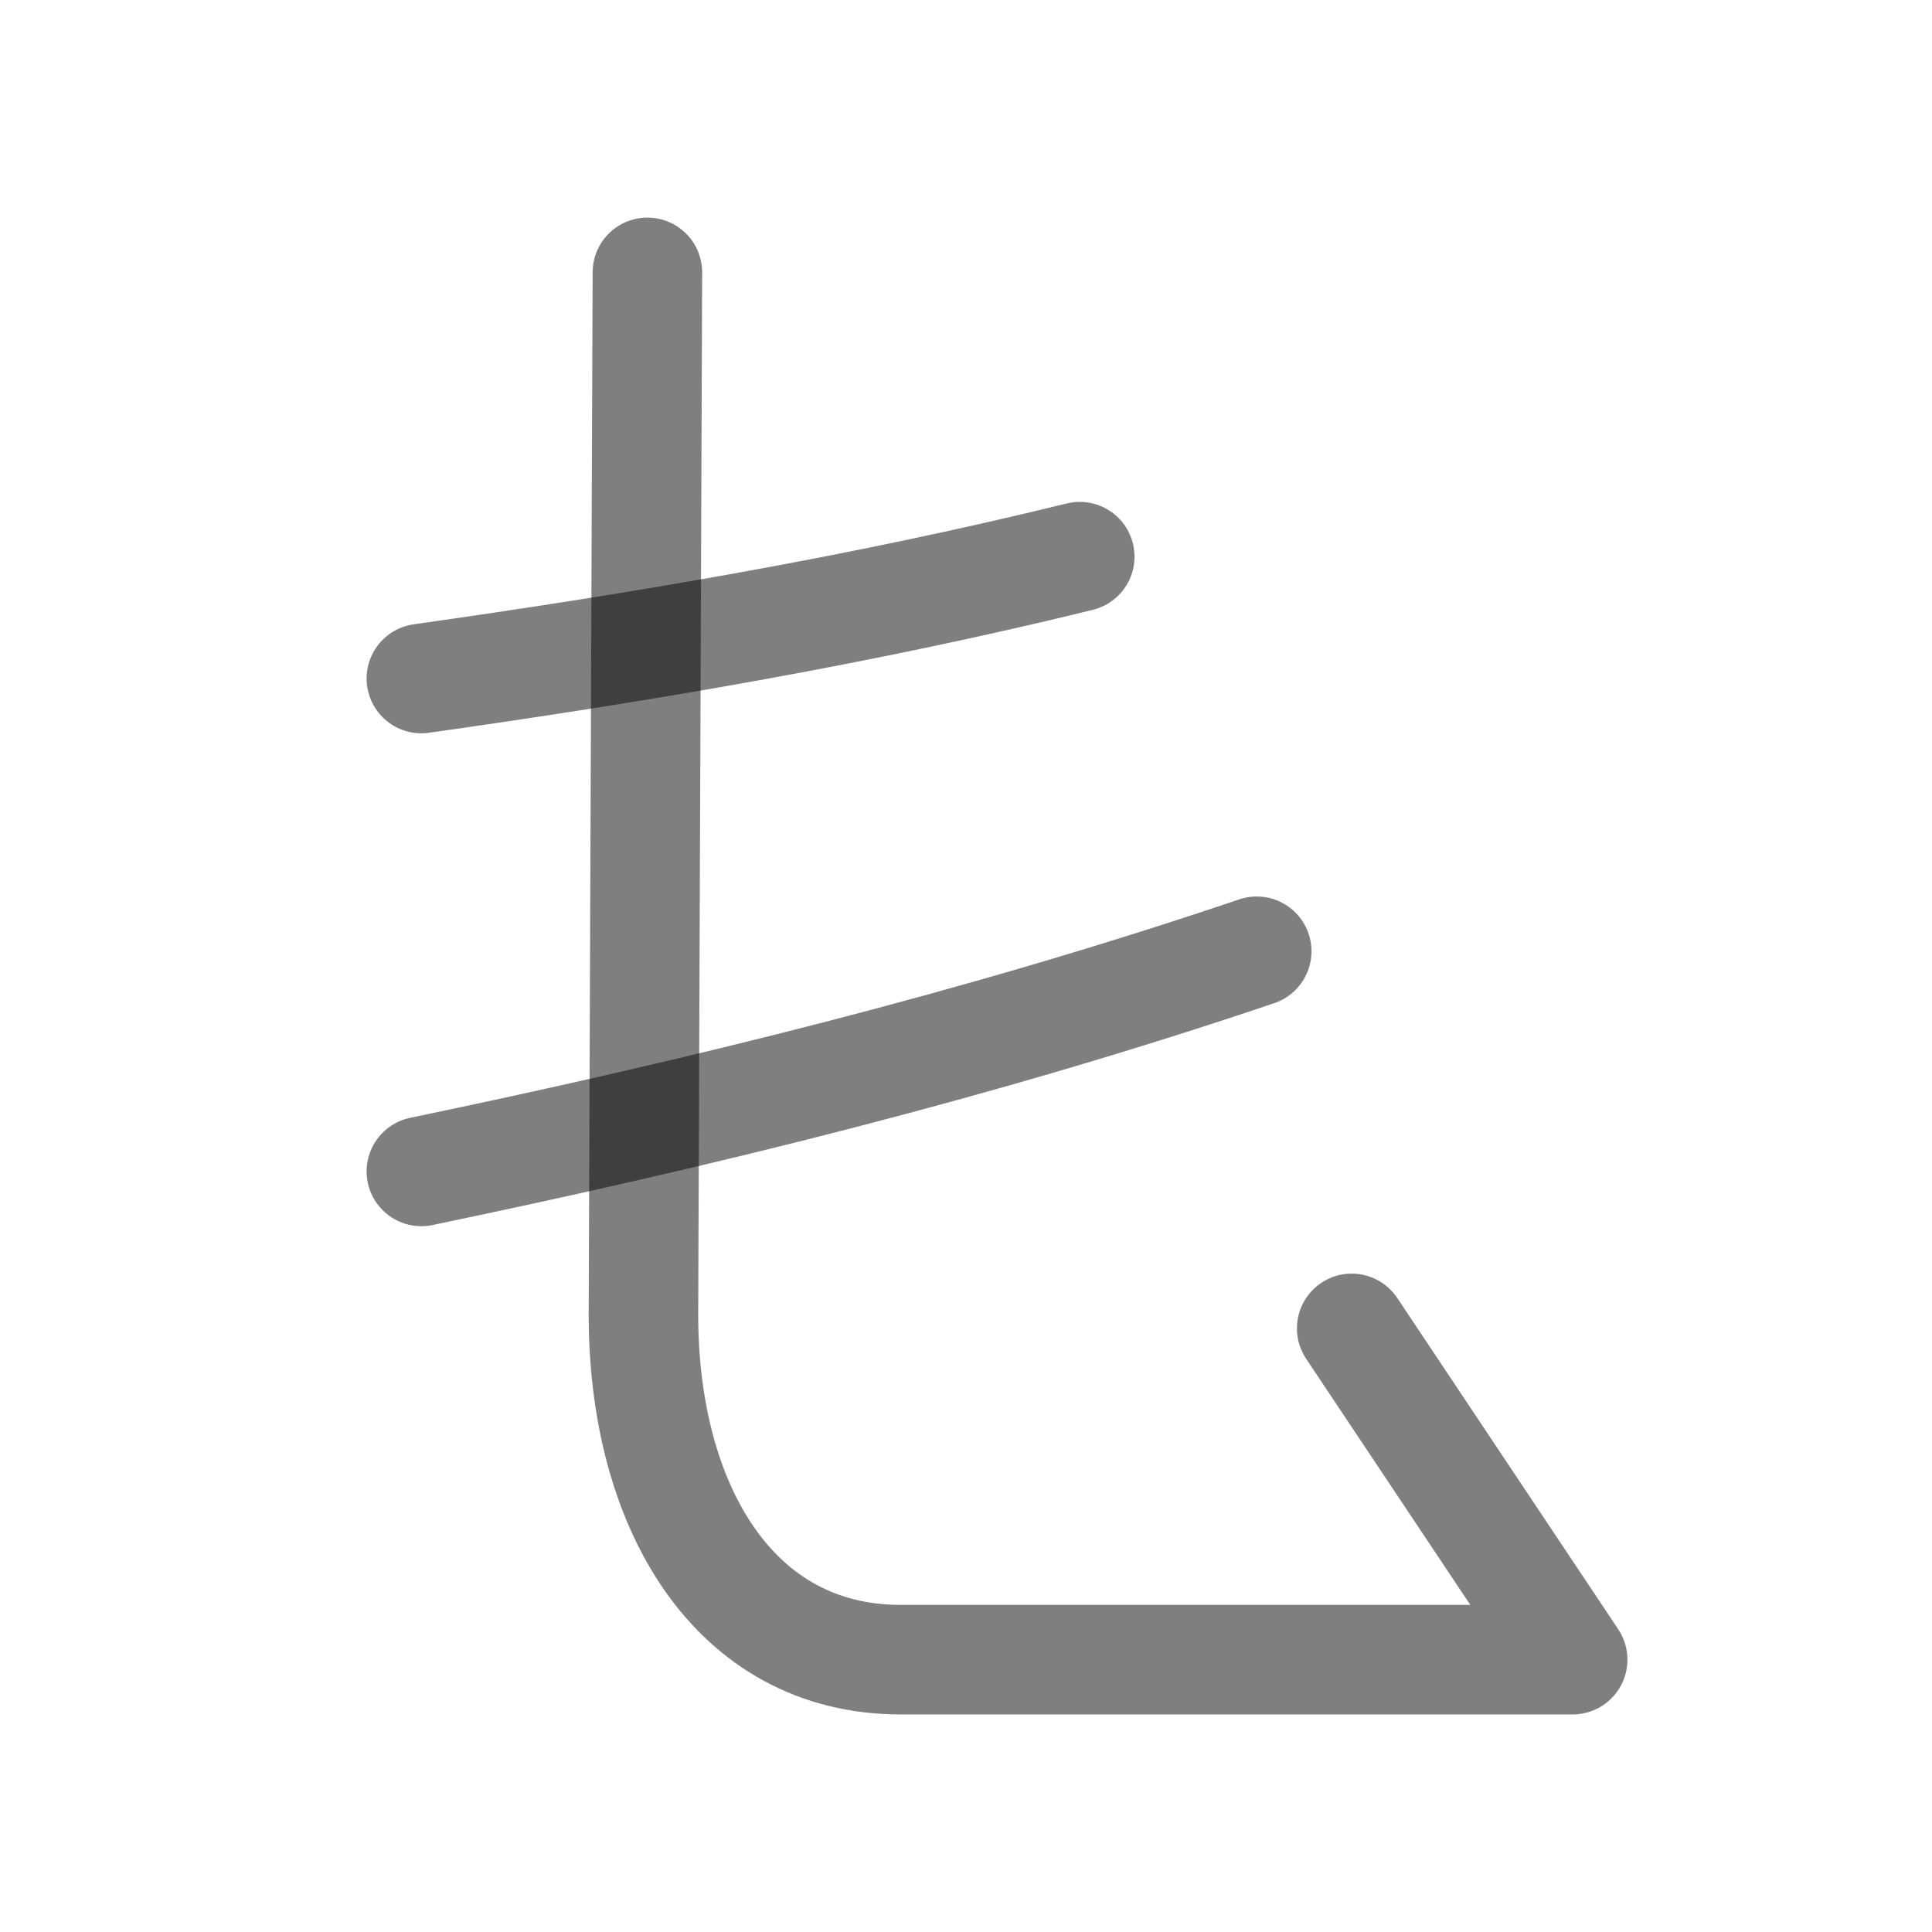
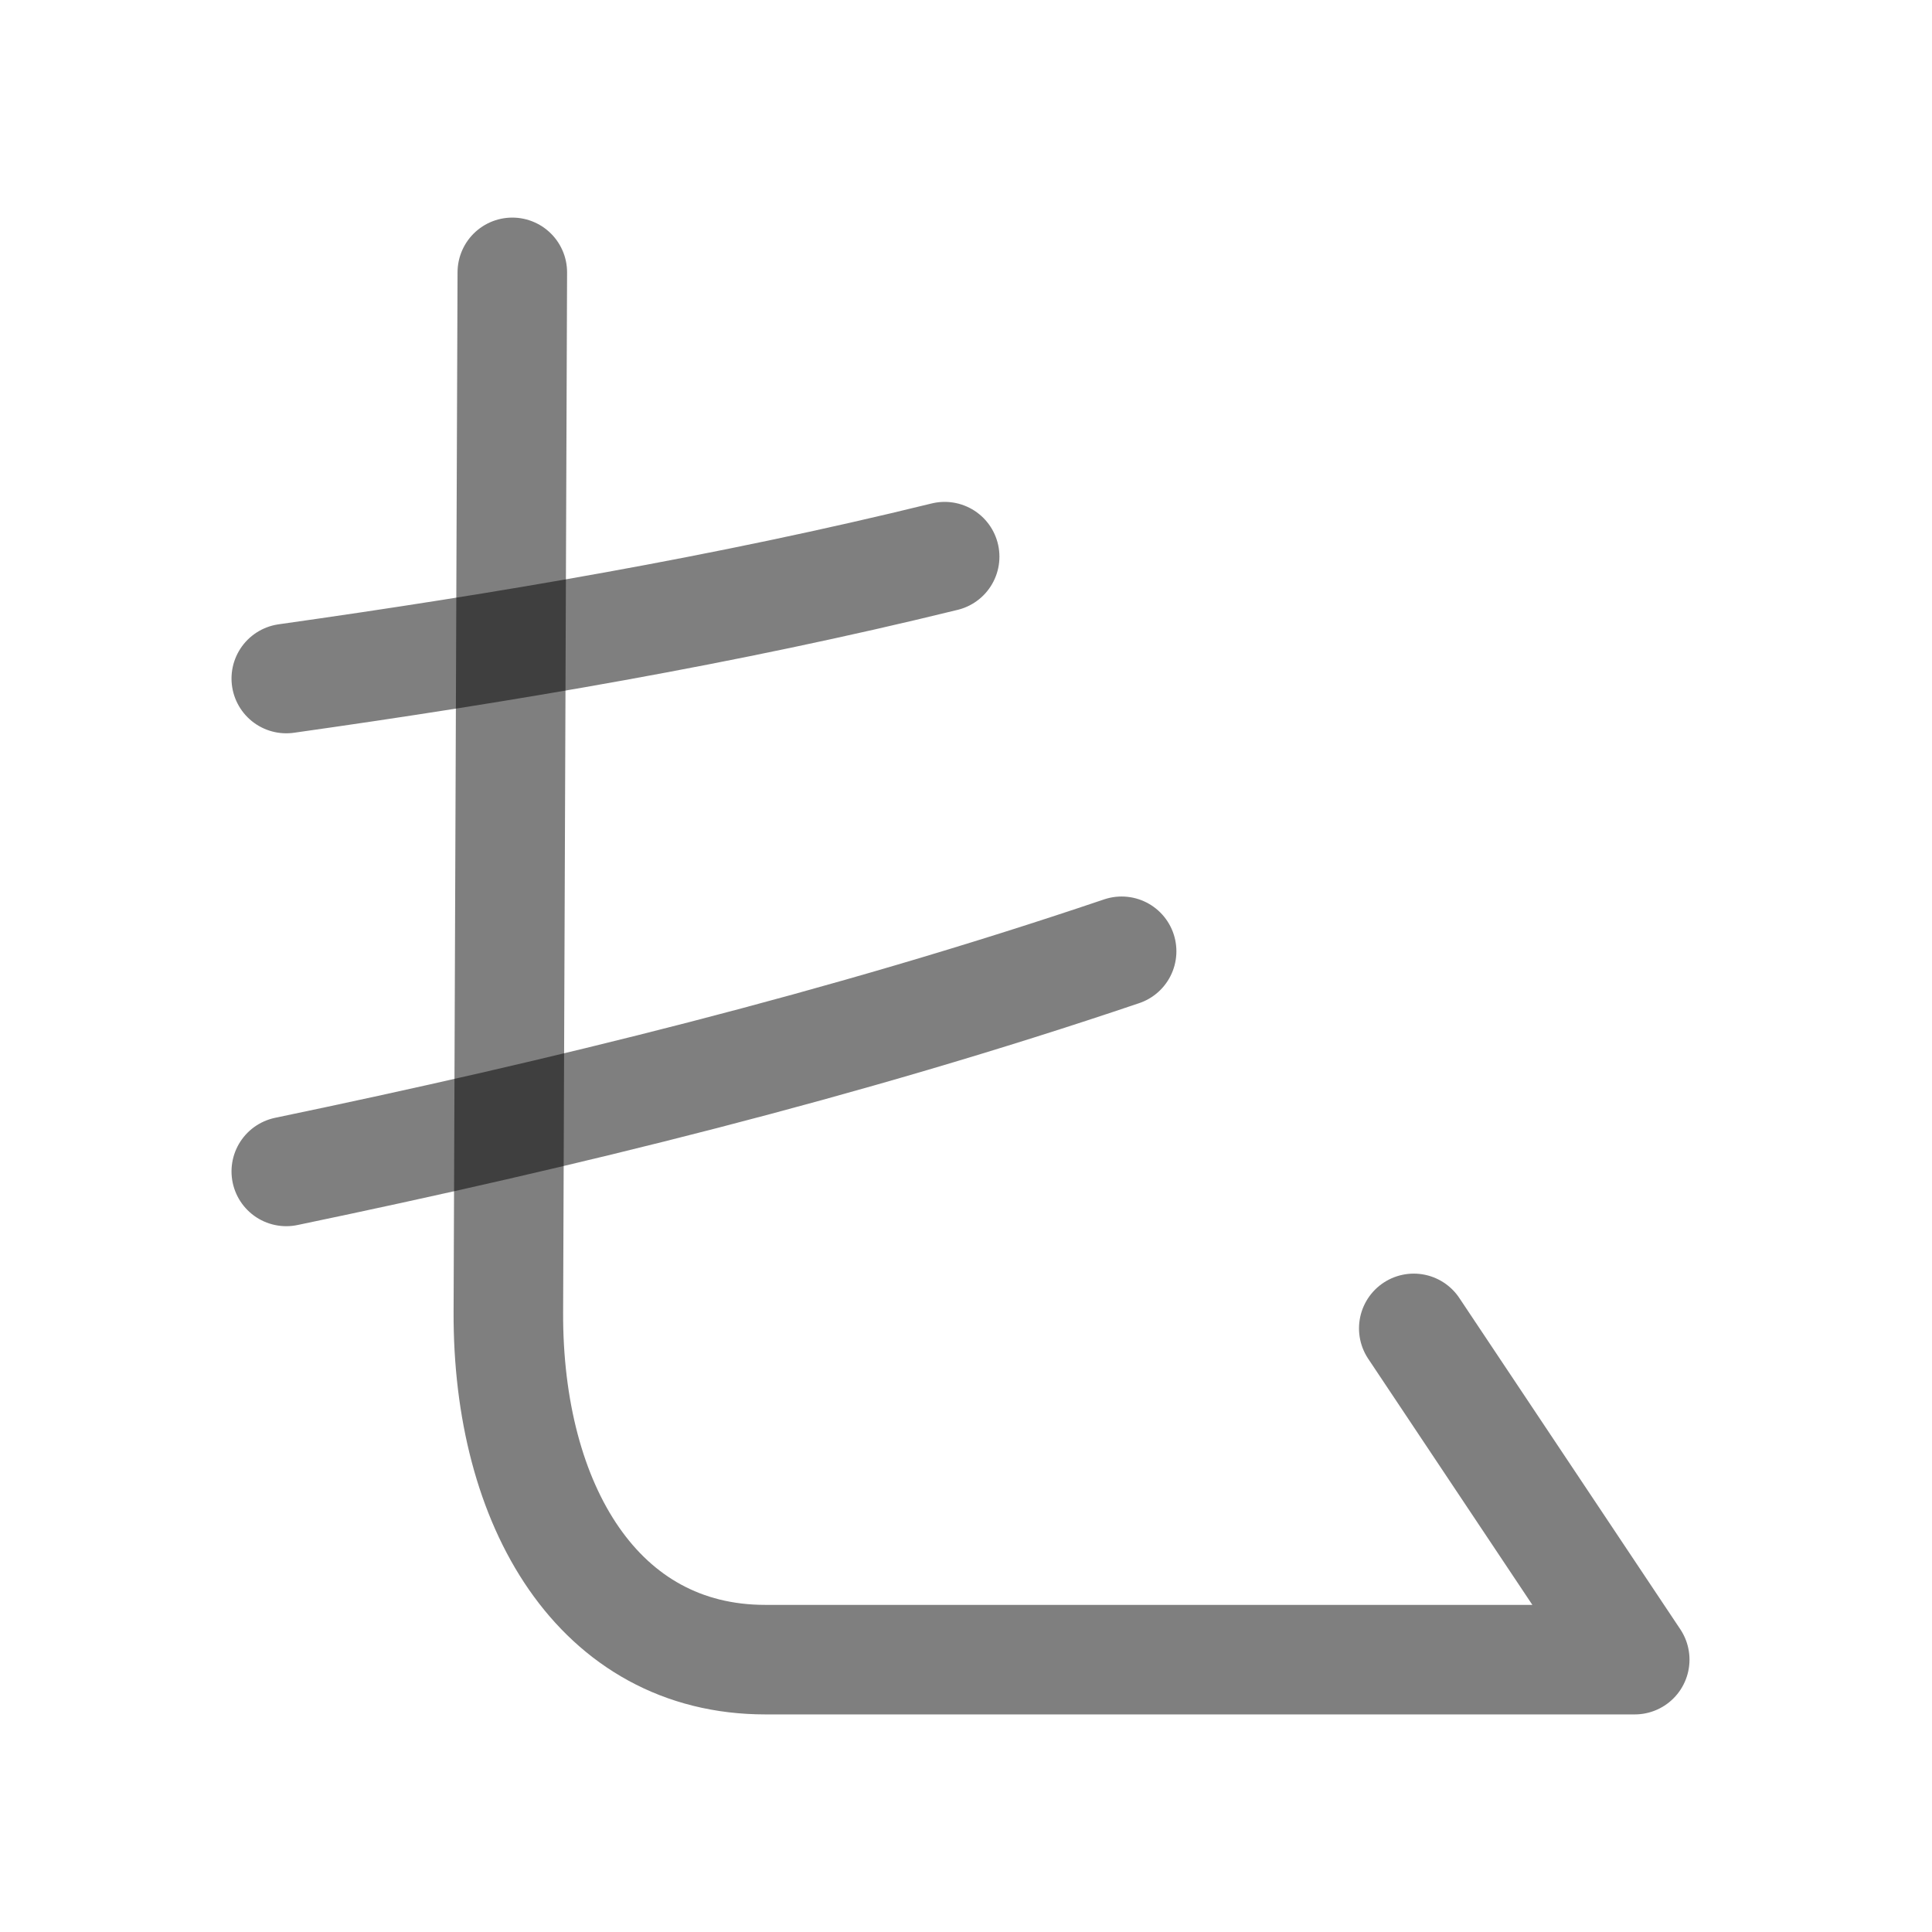
<svg xmlns="http://www.w3.org/2000/svg" width="1000" height="1000" viewBox="0 0 264.583 264.583" version="1.1" id="svg5">
  <defs id="defs2" />
-   <path style="fill:none;stroke:#000000;stroke-width:15;stroke-linecap:round;stroke-linejoin:round;stroke-opacity:0.5" d="M 88.66,37.299 88.118,179.722 C 88.017,206.204 100.456,227.285 123.314,227.285 h 57.312 34.747 L 185.112,181.919" id="path3106" />
-   <path style="fill:none;stroke:#000000;stroke-width:15;stroke-linecap:round;stroke-opacity:0.502;paint-order:stroke markers fill" d="M 172.105,130.275 C 133.951,143.181 95.507,152.549 57.705,160.424" id="path6625" />
-   <path style="fill:none;stroke:#000000;stroke-width:15;stroke-linecap:round;stroke-opacity:0.502;paint-order:stroke markers fill" d="M 147.869,76.232 C 117.863,83.607 87.5,88.713 57.705,92.924" id="path1" />
+   <path style="fill:none;stroke:#000000;stroke-width:15;stroke-linecap:round;stroke-linejoin:round;stroke-opacity:0.5" d="M 70.16,37.299 69.618,179.722 C 69.517,206.204 81.956,227.285 104.814,227.285 h 84.312 34.747 L 193.612,181.919" id="path3106" />
+   <path style="fill:none;stroke:#000000;stroke-width:15;stroke-linecap:round;stroke-opacity:0.502;paint-order:stroke markers fill" d="M 153.605,130.275 C 115.451,143.181 77.007,152.549 39.205,160.424" id="path6625" />
+   <path style="fill:none;stroke:#000000;stroke-width:15;stroke-linecap:round;stroke-opacity:0.502;paint-order:stroke markers fill" d="M 129.369,76.232 C 99.363,83.607 69,88.713 39.205,92.924" id="path1" />
</svg>
